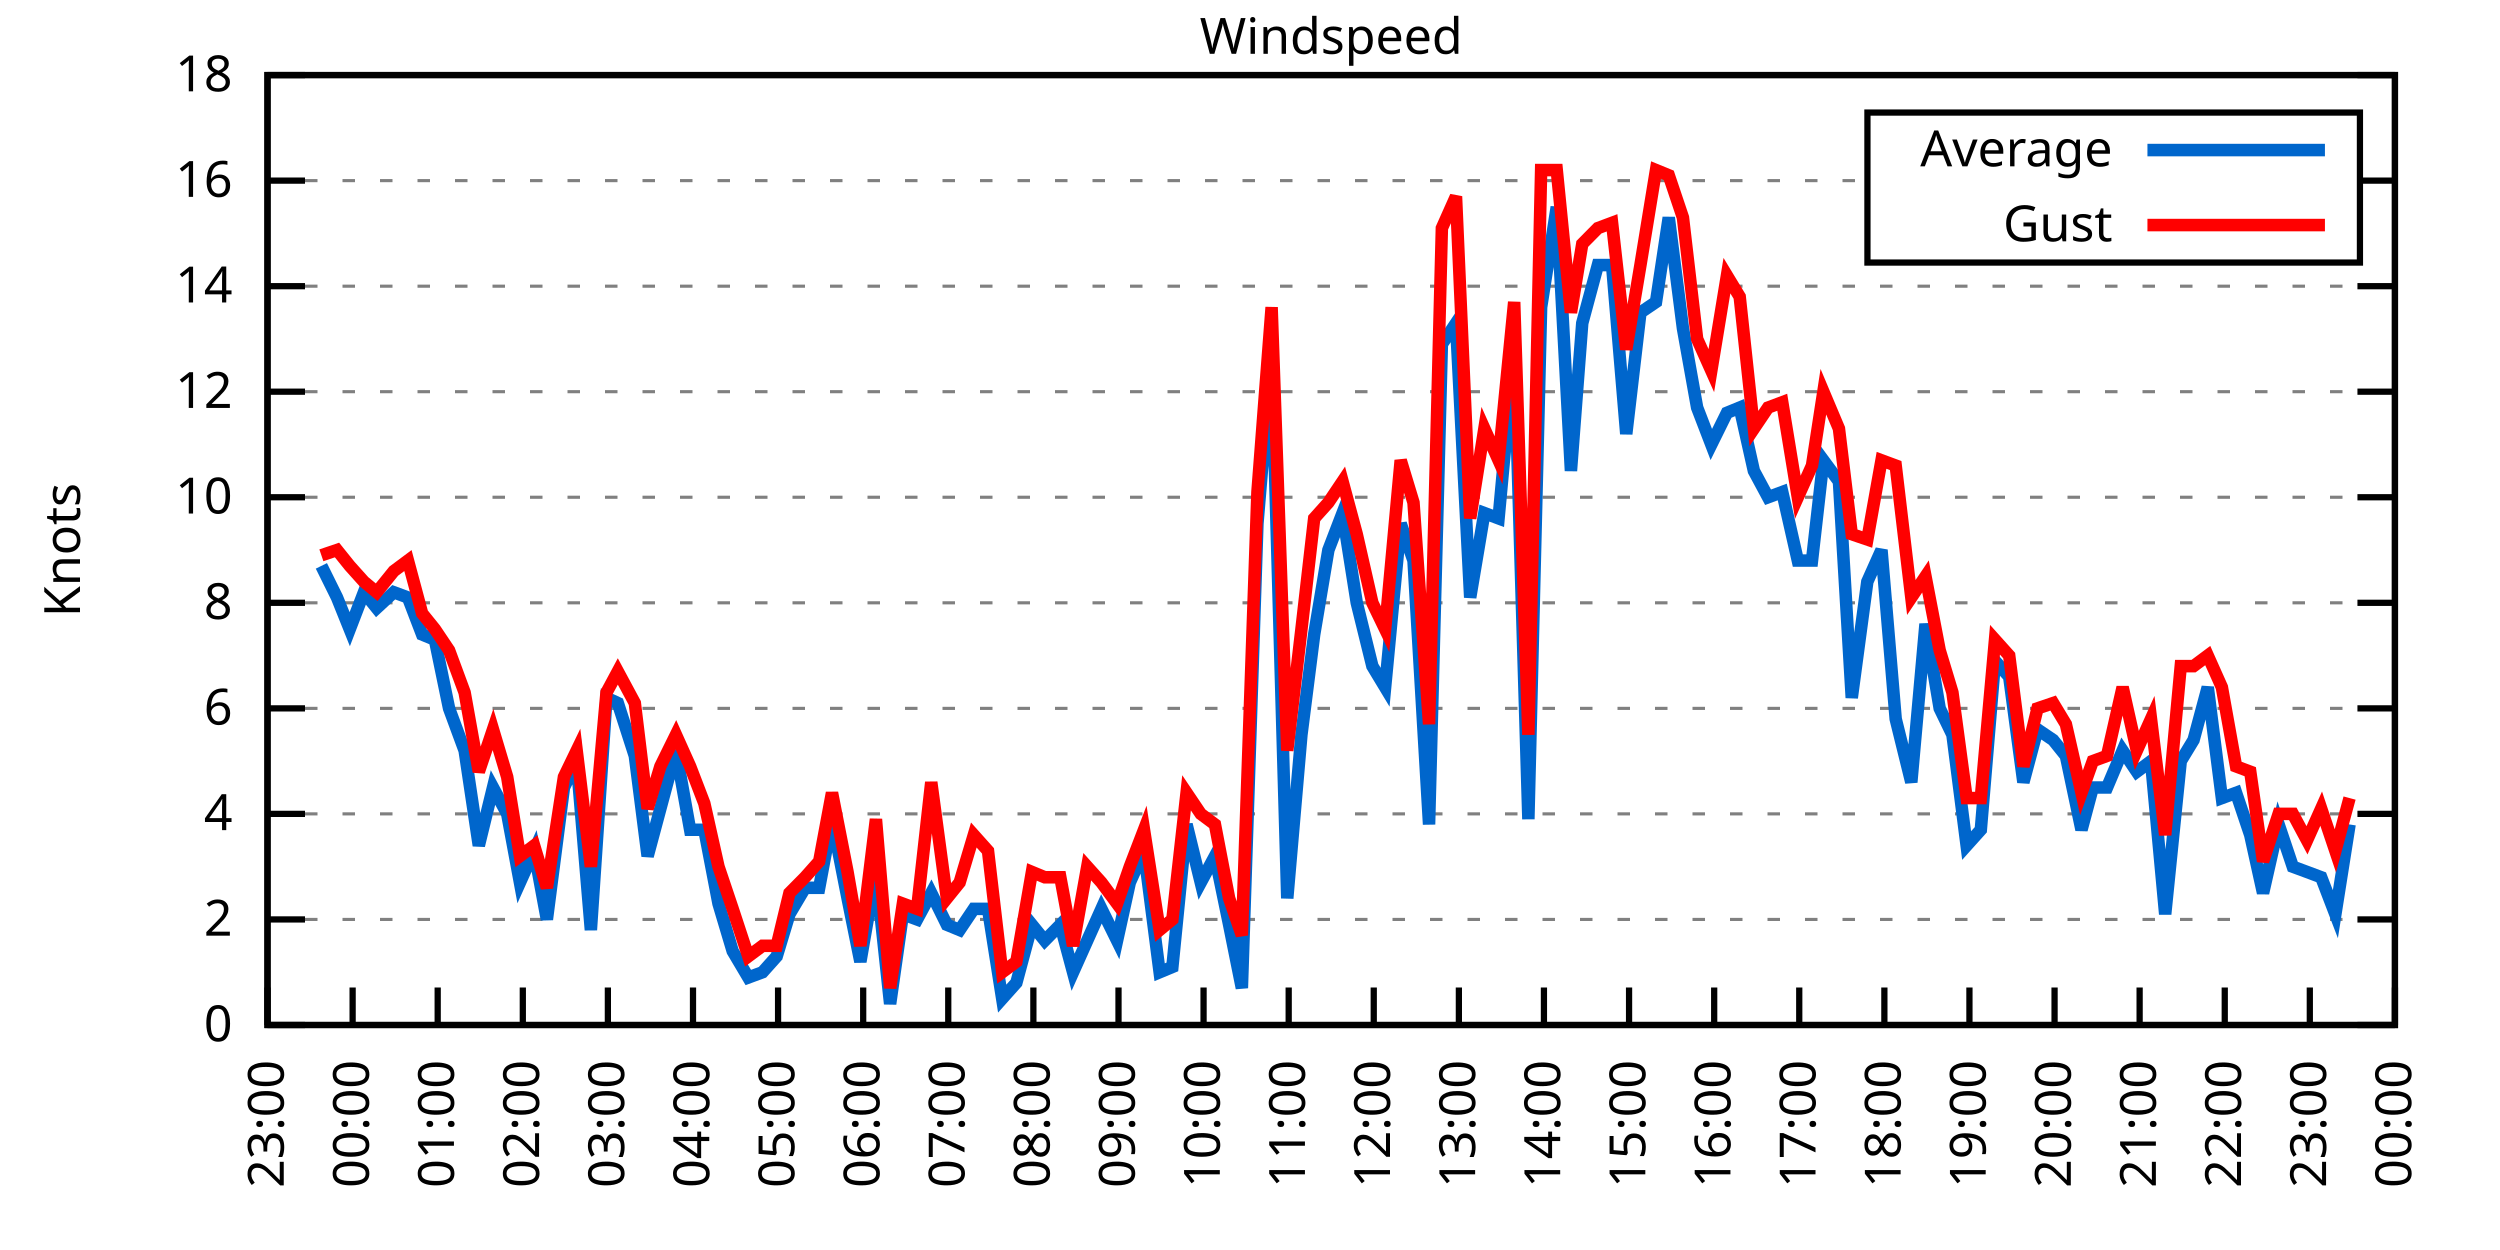
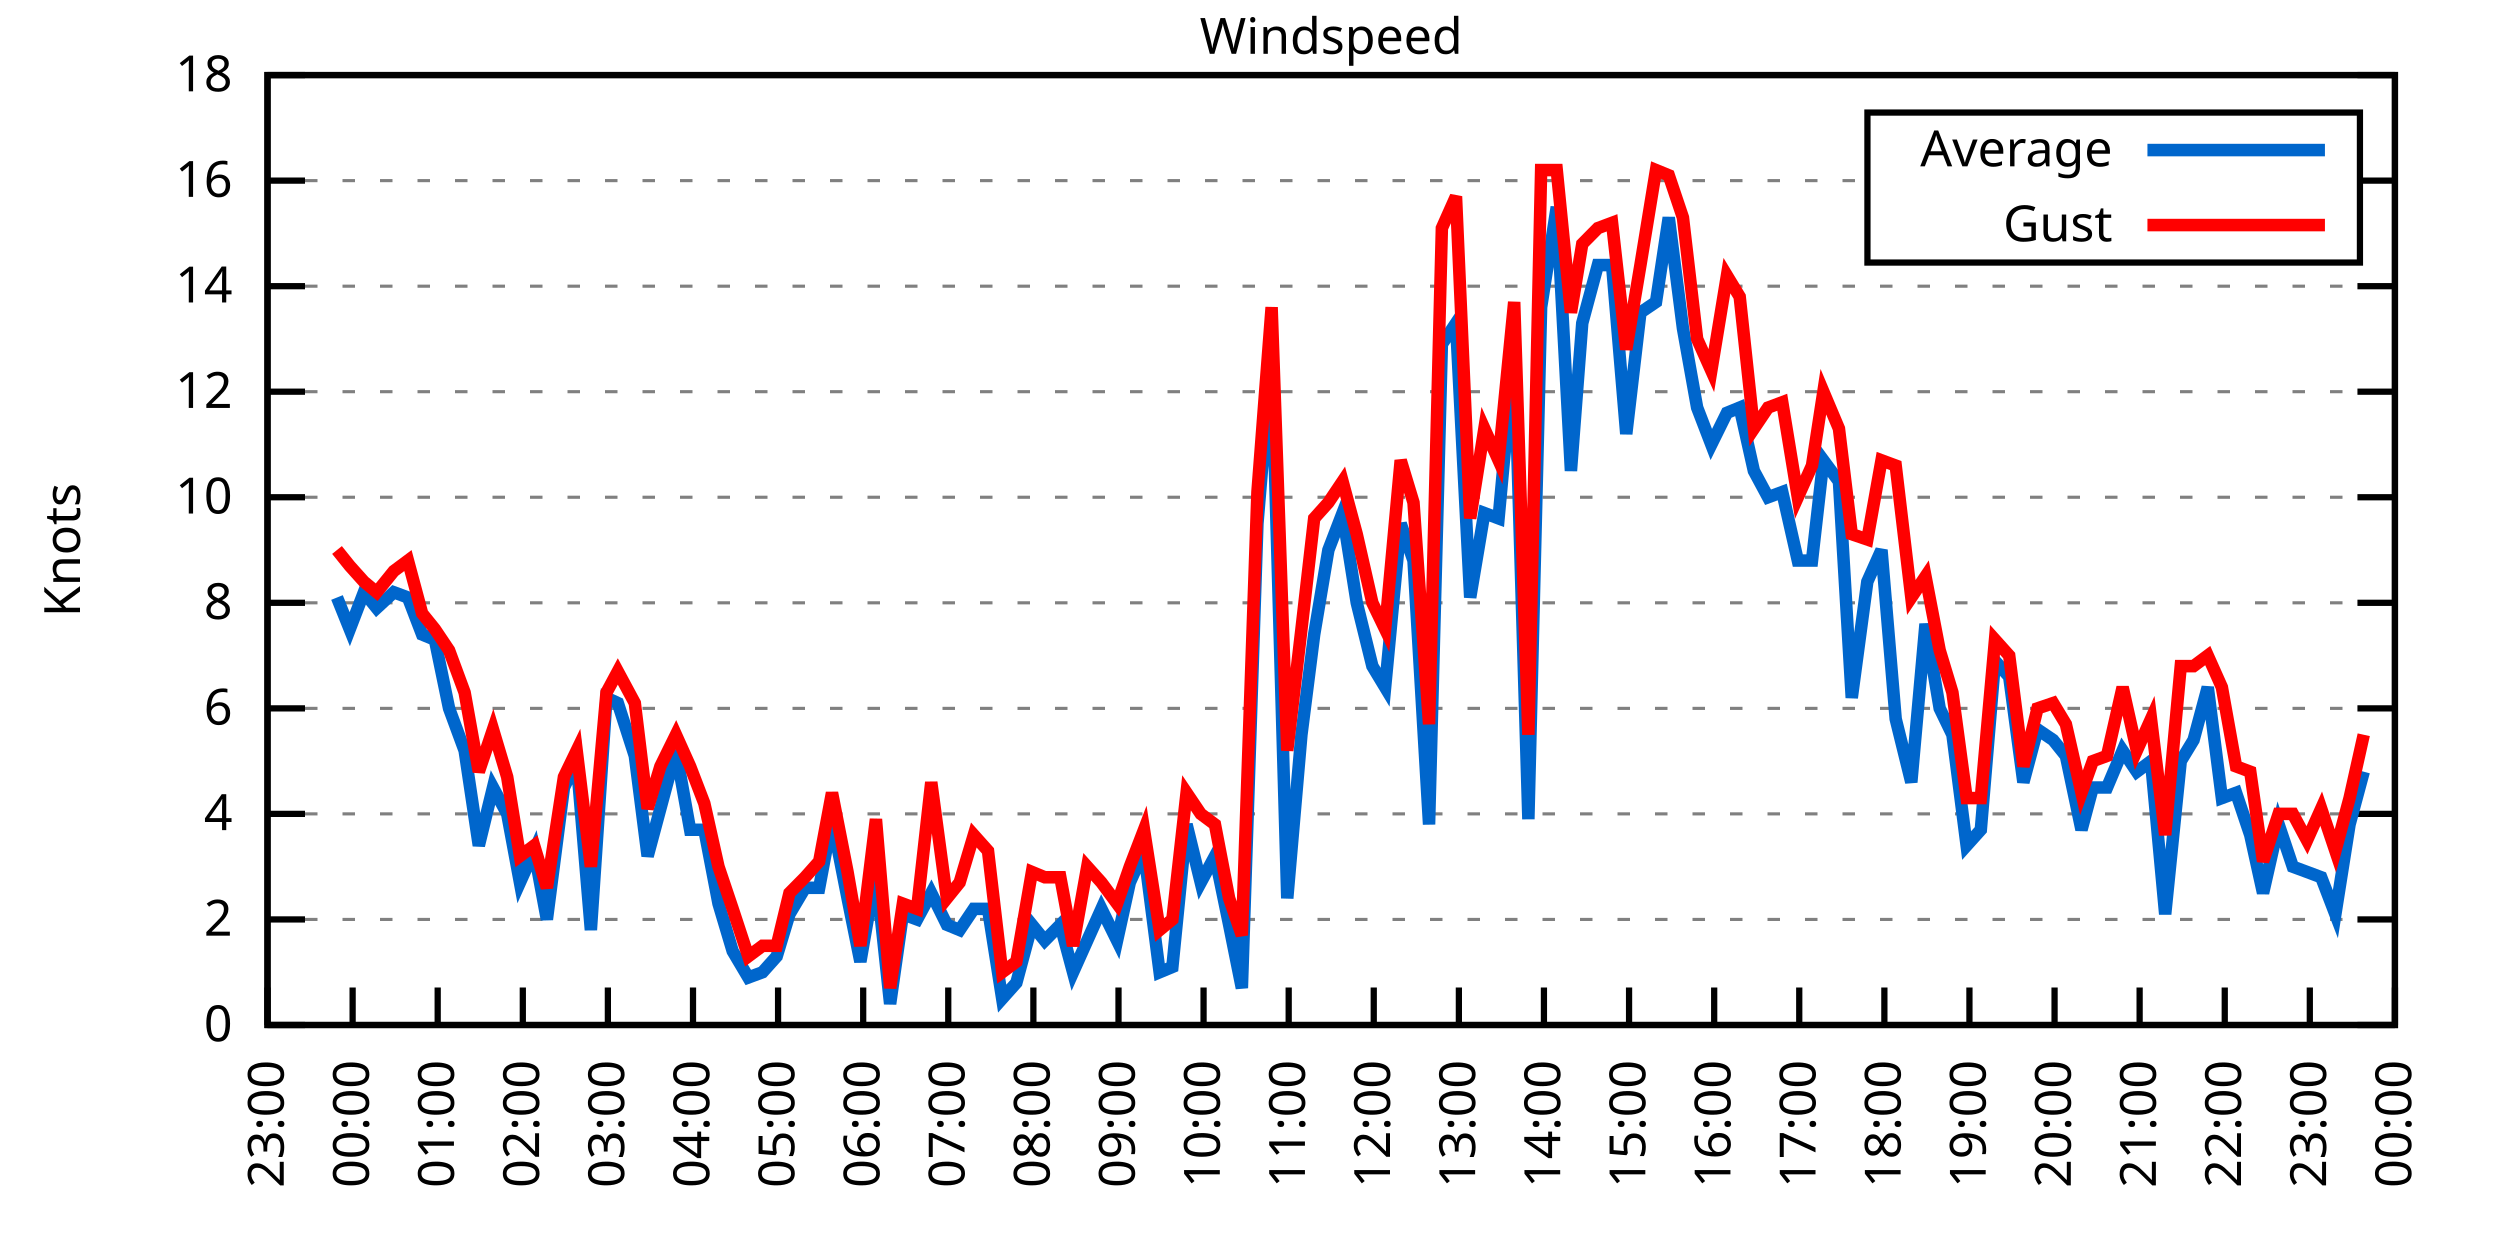
<svg xmlns="http://www.w3.org/2000/svg" xmlns:xlink="http://www.w3.org/1999/xlink" width="400" height="200" viewBox="0 0 400 200">
  <g id="gnuplot_canvas">
    <rect x="0" y="0" width="400" height="200" fill="none" />
    <defs>
      <circle id="gpDot" r="0.5" stroke-width="0.5" stroke="currentColor" />
      <path id="gpPt0" stroke-width="0.333" stroke="currentColor" d="M-1,0 h2 M0,-1 v2" />
      <path id="gpPt1" stroke-width="0.333" stroke="currentColor" d="M-1,-1 L1,1 M1,-1 L-1,1" />
      <path id="gpPt2" stroke-width="0.333" stroke="currentColor" d="M-1,0 L1,0 M0,-1 L0,1 M-1,-1 L1,1 M-1,1 L1,-1" />
      <rect id="gpPt3" stroke-width="0.333" stroke="currentColor" x="-1" y="-1" width="2" height="2" />
      <rect id="gpPt4" stroke-width="0.333" stroke="currentColor" fill="currentColor" x="-1" y="-1" width="2" height="2" />
      <circle id="gpPt5" stroke-width="0.333" stroke="currentColor" cx="0" cy="0" r="1" />
      <use xlink:href="#gpPt5" id="gpPt6" fill="currentColor" stroke="none" />
      <path id="gpPt7" stroke-width="0.333" stroke="currentColor" d="M0,-1.33 L-1.33,0.67 L1.33,0.67 z" />
      <use xlink:href="#gpPt7" id="gpPt8" fill="currentColor" stroke="none" />
      <use xlink:href="#gpPt7" id="gpPt9" stroke="currentColor" transform="rotate(180)" />
      <use xlink:href="#gpPt9" id="gpPt10" fill="currentColor" stroke="none" />
      <use xlink:href="#gpPt3" id="gpPt11" stroke="currentColor" transform="rotate(45)" />
      <use xlink:href="#gpPt11" id="gpPt12" fill="currentColor" stroke="none" />
      <path id="gpPt13" stroke-width="0.333" stroke="currentColor" d="M0,1.330 L1.265,0.411 L0.782,-1.067 L-0.782,-1.076 L-1.265,0.411 z" />
      <use xlink:href="#gpPt13" id="gpPt14" fill="currentColor" stroke="none" />
      <filter id="textbox" filterUnits="objectBoundingBox" x="0" y="0" height="1" width="1">
        <feFlood flood-color="white" flood-opacity="1" result="bgnd" />
        <feComposite in="SourceGraphic" in2="bgnd" operator="atop" />
      </filter>
      <filter id="greybox" filterUnits="objectBoundingBox" x="0" y="0" height="1" width="1">
        <feFlood flood-color="lightgrey" flood-opacity="1" result="grey" />
        <feComposite in="SourceGraphic" in2="grey" operator="atop" />
      </filter>
    </defs>
    <g fill="none" color="white" stroke="currentColor" stroke-width="1.00" stroke-linecap="butt" stroke-linejoin="miter">
</g>
    <g fill="none" color="black" stroke="currentColor" stroke-width="1.00" stroke-linecap="butt" stroke-linejoin="miter">
      <g stroke="none" shape-rendering="crispEdges">
        <polygon fill="rgb(255, 255, 255)" points="42.80,164.00 383.18,164.00 383.18,12.02 42.80,12.02 " />
      </g>
    </g>
    <g fill="none" color="black" stroke="currentColor" stroke-width="1.00" stroke-linecap="butt" stroke-linejoin="miter">
</g>
    <g fill="none" color="black" stroke="black" stroke-width="0.50" stroke-linecap="butt" stroke-linejoin="miter">
</g>
    <g fill="none" color="gray" stroke="currentColor" stroke-width="0.50" stroke-linecap="butt" stroke-linejoin="miter">
      <path stroke="gray" stroke-dasharray="2,4" class="gridline" d="M42.80,164.00 L383.19,164.00  " />
    </g>
    <g fill="none" color="gray" stroke="gray" stroke-width="1.00" stroke-linecap="butt" stroke-linejoin="miter">
</g>
    <g fill="none" color="black" stroke="currentColor" stroke-width="1.00" stroke-linecap="butt" stroke-linejoin="miter">
      <path stroke="black" d="M42.80,164.00 L48.80,164.00 M383.19,164.00 L377.19,164.00  " />
      <g transform="translate(37.20,166.60)" stroke="none" fill="black" font-family="Sans" font-size="8.00" text-anchor="end">
        <text>
          <tspan font-family="Sans"> 0</tspan>
        </text>
      </g>
    </g>
    <g fill="none" color="black" stroke="currentColor" stroke-width="1.00" stroke-linecap="butt" stroke-linejoin="miter">
</g>
    <g fill="none" color="black" stroke="black" stroke-width="0.50" stroke-linecap="butt" stroke-linejoin="miter">
</g>
    <g fill="none" color="gray" stroke="currentColor" stroke-width="0.50" stroke-linecap="butt" stroke-linejoin="miter">
      <path stroke="gray" stroke-dasharray="2,4" class="gridline" d="M42.80,147.11 L383.19,147.11  " />
    </g>
    <g fill="none" color="gray" stroke="gray" stroke-width="1.00" stroke-linecap="butt" stroke-linejoin="miter">
</g>
    <g fill="none" color="black" stroke="currentColor" stroke-width="1.00" stroke-linecap="butt" stroke-linejoin="miter">
      <path stroke="black" d="M42.80,147.11 L48.80,147.11 M383.19,147.11 L377.19,147.11  " />
      <g transform="translate(37.20,149.71)" stroke="none" fill="black" font-family="Sans" font-size="8.00" text-anchor="end">
        <text>
          <tspan font-family="Sans"> 2</tspan>
        </text>
      </g>
    </g>
    <g fill="none" color="black" stroke="currentColor" stroke-width="1.00" stroke-linecap="butt" stroke-linejoin="miter">
</g>
    <g fill="none" color="black" stroke="black" stroke-width="0.50" stroke-linecap="butt" stroke-linejoin="miter">
</g>
    <g fill="none" color="gray" stroke="currentColor" stroke-width="0.50" stroke-linecap="butt" stroke-linejoin="miter">
      <path stroke="gray" stroke-dasharray="2,4" class="gridline" d="M42.80,130.22 L383.19,130.22  " />
    </g>
    <g fill="none" color="gray" stroke="gray" stroke-width="1.00" stroke-linecap="butt" stroke-linejoin="miter">
</g>
    <g fill="none" color="black" stroke="currentColor" stroke-width="1.00" stroke-linecap="butt" stroke-linejoin="miter">
      <path stroke="black" d="M42.80,130.22 L48.80,130.22 M383.19,130.22 L377.19,130.22  " />
      <g transform="translate(37.20,132.82)" stroke="none" fill="black" font-family="Sans" font-size="8.00" text-anchor="end">
        <text>
          <tspan font-family="Sans"> 4</tspan>
        </text>
      </g>
    </g>
    <g fill="none" color="black" stroke="currentColor" stroke-width="1.00" stroke-linecap="butt" stroke-linejoin="miter">
</g>
    <g fill="none" color="black" stroke="black" stroke-width="0.50" stroke-linecap="butt" stroke-linejoin="miter">
</g>
    <g fill="none" color="gray" stroke="currentColor" stroke-width="0.50" stroke-linecap="butt" stroke-linejoin="miter">
      <path stroke="gray" stroke-dasharray="2,4" class="gridline" d="M42.80,113.34 L383.19,113.34  " />
    </g>
    <g fill="none" color="gray" stroke="gray" stroke-width="1.00" stroke-linecap="butt" stroke-linejoin="miter">
</g>
    <g fill="none" color="black" stroke="currentColor" stroke-width="1.00" stroke-linecap="butt" stroke-linejoin="miter">
      <path stroke="black" d="M42.80,113.34 L48.80,113.34 M383.19,113.34 L377.19,113.34  " />
      <g transform="translate(37.20,115.94)" stroke="none" fill="black" font-family="Sans" font-size="8.00" text-anchor="end">
        <text>
          <tspan font-family="Sans"> 6</tspan>
        </text>
      </g>
    </g>
    <g fill="none" color="black" stroke="currentColor" stroke-width="1.00" stroke-linecap="butt" stroke-linejoin="miter">
</g>
    <g fill="none" color="black" stroke="black" stroke-width="0.50" stroke-linecap="butt" stroke-linejoin="miter">
</g>
    <g fill="none" color="gray" stroke="currentColor" stroke-width="0.50" stroke-linecap="butt" stroke-linejoin="miter">
      <path stroke="gray" stroke-dasharray="2,4" class="gridline" d="M42.80,96.45 L383.19,96.45  " />
    </g>
    <g fill="none" color="gray" stroke="gray" stroke-width="1.00" stroke-linecap="butt" stroke-linejoin="miter">
</g>
    <g fill="none" color="black" stroke="currentColor" stroke-width="1.00" stroke-linecap="butt" stroke-linejoin="miter">
      <path stroke="black" d="M42.80,96.45 L48.80,96.45 M383.19,96.45 L377.19,96.45  " />
      <g transform="translate(37.20,99.05)" stroke="none" fill="black" font-family="Sans" font-size="8.00" text-anchor="end">
        <text>
          <tspan font-family="Sans"> 8</tspan>
        </text>
      </g>
    </g>
    <g fill="none" color="black" stroke="currentColor" stroke-width="1.00" stroke-linecap="butt" stroke-linejoin="miter">
</g>
    <g fill="none" color="black" stroke="black" stroke-width="0.50" stroke-linecap="butt" stroke-linejoin="miter">
</g>
    <g fill="none" color="gray" stroke="currentColor" stroke-width="0.50" stroke-linecap="butt" stroke-linejoin="miter">
      <path stroke="gray" stroke-dasharray="2,4" class="gridline" d="M42.80,79.56 L383.19,79.56  " />
    </g>
    <g fill="none" color="gray" stroke="gray" stroke-width="1.00" stroke-linecap="butt" stroke-linejoin="miter">
</g>
    <g fill="none" color="black" stroke="currentColor" stroke-width="1.00" stroke-linecap="butt" stroke-linejoin="miter">
      <path stroke="black" d="M42.80,79.56 L48.80,79.56 M383.19,79.56 L377.19,79.56  " />
      <g transform="translate(37.20,82.16)" stroke="none" fill="black" font-family="Sans" font-size="8.00" text-anchor="end">
        <text>
          <tspan font-family="Sans"> 10</tspan>
        </text>
      </g>
    </g>
    <g fill="none" color="black" stroke="currentColor" stroke-width="1.00" stroke-linecap="butt" stroke-linejoin="miter">
</g>
    <g fill="none" color="black" stroke="black" stroke-width="0.50" stroke-linecap="butt" stroke-linejoin="miter">
</g>
    <g fill="none" color="gray" stroke="currentColor" stroke-width="0.50" stroke-linecap="butt" stroke-linejoin="miter">
      <path stroke="gray" stroke-dasharray="2,4" class="gridline" d="M42.80,62.67 L383.19,62.67  " />
    </g>
    <g fill="none" color="gray" stroke="gray" stroke-width="1.00" stroke-linecap="butt" stroke-linejoin="miter">
</g>
    <g fill="none" color="black" stroke="currentColor" stroke-width="1.00" stroke-linecap="butt" stroke-linejoin="miter">
      <path stroke="black" d="M42.80,62.67 L48.80,62.67 M383.19,62.67 L377.19,62.67  " />
      <g transform="translate(37.20,65.27)" stroke="none" fill="black" font-family="Sans" font-size="8.00" text-anchor="end">
        <text>
          <tspan font-family="Sans"> 12</tspan>
        </text>
      </g>
    </g>
    <g fill="none" color="black" stroke="currentColor" stroke-width="1.00" stroke-linecap="butt" stroke-linejoin="miter">
</g>
    <g fill="none" color="black" stroke="black" stroke-width="0.50" stroke-linecap="butt" stroke-linejoin="miter">
</g>
    <g fill="none" color="gray" stroke="currentColor" stroke-width="0.50" stroke-linecap="butt" stroke-linejoin="miter">
      <path stroke="gray" stroke-dasharray="2,4" class="gridline" d="M42.80,45.79 L383.19,45.79  " />
    </g>
    <g fill="none" color="gray" stroke="gray" stroke-width="1.00" stroke-linecap="butt" stroke-linejoin="miter">
</g>
    <g fill="none" color="black" stroke="currentColor" stroke-width="1.00" stroke-linecap="butt" stroke-linejoin="miter">
      <path stroke="black" d="M42.80,45.79 L48.80,45.79 M383.19,45.79 L377.19,45.79  " />
      <g transform="translate(37.20,48.39)" stroke="none" fill="black" font-family="Sans" font-size="8.00" text-anchor="end">
        <text>
          <tspan font-family="Sans"> 14</tspan>
        </text>
      </g>
    </g>
    <g fill="none" color="black" stroke="currentColor" stroke-width="1.00" stroke-linecap="butt" stroke-linejoin="miter">
</g>
    <g fill="none" color="black" stroke="black" stroke-width="0.50" stroke-linecap="butt" stroke-linejoin="miter">
</g>
    <g fill="none" color="gray" stroke="currentColor" stroke-width="0.50" stroke-linecap="butt" stroke-linejoin="miter">
      <path stroke="gray" stroke-dasharray="2,4" class="gridline" d="M42.80,28.90 L298.79,28.90 M377.59,28.90 L383.19,28.90  " />
    </g>
    <g fill="none" color="gray" stroke="gray" stroke-width="1.00" stroke-linecap="butt" stroke-linejoin="miter">
</g>
    <g fill="none" color="black" stroke="currentColor" stroke-width="1.00" stroke-linecap="butt" stroke-linejoin="miter">
      <path stroke="black" d="M42.80,28.90 L48.80,28.90 M383.19,28.90 L377.19,28.90  " />
      <g transform="translate(37.20,31.50)" stroke="none" fill="black" font-family="Sans" font-size="8.00" text-anchor="end">
        <text>
          <tspan font-family="Sans"> 16</tspan>
        </text>
      </g>
    </g>
    <g fill="none" color="black" stroke="currentColor" stroke-width="1.00" stroke-linecap="butt" stroke-linejoin="miter">
</g>
    <g fill="none" color="black" stroke="black" stroke-width="0.50" stroke-linecap="butt" stroke-linejoin="miter">
</g>
    <g fill="none" color="gray" stroke="currentColor" stroke-width="0.50" stroke-linecap="butt" stroke-linejoin="miter">
      <path stroke="gray" stroke-dasharray="2,4" class="gridline" d="M42.80,12.01 L383.19,12.01  " />
    </g>
    <g fill="none" color="gray" stroke="gray" stroke-width="1.00" stroke-linecap="butt" stroke-linejoin="miter">
</g>
    <g fill="none" color="black" stroke="currentColor" stroke-width="1.00" stroke-linecap="butt" stroke-linejoin="miter">
      <path stroke="black" d="M42.80,12.01 L48.80,12.01 M383.19,12.01 L377.19,12.01  " />
      <g transform="translate(37.20,14.61)" stroke="none" fill="black" font-family="Sans" font-size="8.00" text-anchor="end">
        <text>
          <tspan font-family="Sans"> 18</tspan>
        </text>
      </g>
    </g>
    <g fill="none" color="black" stroke="currentColor" stroke-width="1.00" stroke-linecap="butt" stroke-linejoin="miter">
      <path stroke="black" d="M42.80,164.00 L42.80,158.00  " />
      <g transform="translate(45.40,169.60) rotate(270.00)" stroke="none" fill="black" font-family="Sans" font-size="8.00" text-anchor="end">
        <text>
          <tspan font-family="Sans">23:00</tspan>
        </text>
      </g>
    </g>
    <g fill="none" color="black" stroke="currentColor" stroke-width="1.00" stroke-linecap="butt" stroke-linejoin="miter">
      <path stroke="black" d="M56.42,164.00 L56.42,158.00  " />
      <g transform="translate(59.02,169.60) rotate(270.00)" stroke="none" fill="black" font-family="Sans" font-size="8.00" text-anchor="end">
        <text>
          <tspan font-family="Sans">00:00</tspan>
        </text>
      </g>
    </g>
    <g fill="none" color="black" stroke="currentColor" stroke-width="1.00" stroke-linecap="butt" stroke-linejoin="miter">
      <path stroke="black" d="M70.03,164.00 L70.03,158.00  " />
      <g transform="translate(72.63,169.60) rotate(270.00)" stroke="none" fill="black" font-family="Sans" font-size="8.00" text-anchor="end">
        <text>
          <tspan font-family="Sans">01:00</tspan>
        </text>
      </g>
    </g>
    <g fill="none" color="black" stroke="currentColor" stroke-width="1.00" stroke-linecap="butt" stroke-linejoin="miter">
      <path stroke="black" d="M83.65,164.00 L83.65,158.00  " />
      <g transform="translate(86.25,169.60) rotate(270.00)" stroke="none" fill="black" font-family="Sans" font-size="8.00" text-anchor="end">
        <text>
          <tspan font-family="Sans">02:00</tspan>
        </text>
      </g>
    </g>
    <g fill="none" color="black" stroke="currentColor" stroke-width="1.00" stroke-linecap="butt" stroke-linejoin="miter">
      <path stroke="black" d="M97.26,164.00 L97.26,158.00  " />
      <g transform="translate(99.86,169.60) rotate(270.00)" stroke="none" fill="black" font-family="Sans" font-size="8.00" text-anchor="end">
        <text>
          <tspan font-family="Sans">03:00</tspan>
        </text>
      </g>
    </g>
    <g fill="none" color="black" stroke="currentColor" stroke-width="1.00" stroke-linecap="butt" stroke-linejoin="miter">
      <path stroke="black" d="M110.88,164.00 L110.88,158.00  " />
      <g transform="translate(113.48,169.60) rotate(270.00)" stroke="none" fill="black" font-family="Sans" font-size="8.00" text-anchor="end">
        <text>
          <tspan font-family="Sans">04:00</tspan>
        </text>
      </g>
    </g>
    <g fill="none" color="black" stroke="currentColor" stroke-width="1.00" stroke-linecap="butt" stroke-linejoin="miter">
      <path stroke="black" d="M124.49,164.00 L124.49,158.00  " />
      <g transform="translate(127.09,169.60) rotate(270.00)" stroke="none" fill="black" font-family="Sans" font-size="8.00" text-anchor="end">
        <text>
          <tspan font-family="Sans">05:00</tspan>
        </text>
      </g>
    </g>
    <g fill="none" color="black" stroke="currentColor" stroke-width="1.00" stroke-linecap="butt" stroke-linejoin="miter">
      <path stroke="black" d="M138.11,164.00 L138.11,158.00  " />
      <g transform="translate(140.71,169.60) rotate(270.00)" stroke="none" fill="black" font-family="Sans" font-size="8.00" text-anchor="end">
        <text>
          <tspan font-family="Sans">06:00</tspan>
        </text>
      </g>
    </g>
    <g fill="none" color="black" stroke="currentColor" stroke-width="1.00" stroke-linecap="butt" stroke-linejoin="miter">
      <path stroke="black" d="M151.72,164.00 L151.72,158.00  " />
      <g transform="translate(154.32,169.60) rotate(270.00)" stroke="none" fill="black" font-family="Sans" font-size="8.00" text-anchor="end">
        <text>
          <tspan font-family="Sans">07:00</tspan>
        </text>
      </g>
    </g>
    <g fill="none" color="black" stroke="currentColor" stroke-width="1.00" stroke-linecap="butt" stroke-linejoin="miter">
      <path stroke="black" d="M165.34,164.00 L165.34,158.00  " />
      <g transform="translate(167.94,169.60) rotate(270.00)" stroke="none" fill="black" font-family="Sans" font-size="8.00" text-anchor="end">
        <text>
          <tspan font-family="Sans">08:00</tspan>
        </text>
      </g>
    </g>
    <g fill="none" color="black" stroke="currentColor" stroke-width="1.00" stroke-linecap="butt" stroke-linejoin="miter">
      <path stroke="black" d="M178.96,164.00 L178.96,158.00  " />
      <g transform="translate(181.56,169.60) rotate(270.00)" stroke="none" fill="black" font-family="Sans" font-size="8.00" text-anchor="end">
        <text>
          <tspan font-family="Sans">09:00</tspan>
        </text>
      </g>
    </g>
    <g fill="none" color="black" stroke="currentColor" stroke-width="1.00" stroke-linecap="butt" stroke-linejoin="miter">
      <path stroke="black" d="M192.57,164.00 L192.57,158.00  " />
      <g transform="translate(195.17,169.60) rotate(270.00)" stroke="none" fill="black" font-family="Sans" font-size="8.00" text-anchor="end">
        <text>
          <tspan font-family="Sans">10:00</tspan>
        </text>
      </g>
    </g>
    <g fill="none" color="black" stroke="currentColor" stroke-width="1.00" stroke-linecap="butt" stroke-linejoin="miter">
      <path stroke="black" d="M206.19,164.00 L206.19,158.00  " />
      <g transform="translate(208.79,169.60) rotate(270.00)" stroke="none" fill="black" font-family="Sans" font-size="8.00" text-anchor="end">
        <text>
          <tspan font-family="Sans">11:00</tspan>
        </text>
      </g>
    </g>
    <g fill="none" color="black" stroke="currentColor" stroke-width="1.00" stroke-linecap="butt" stroke-linejoin="miter">
      <path stroke="black" d="M219.80,164.00 L219.80,158.00  " />
      <g transform="translate(222.40,169.60) rotate(270.00)" stroke="none" fill="black" font-family="Sans" font-size="8.00" text-anchor="end">
        <text>
          <tspan font-family="Sans">12:00</tspan>
        </text>
      </g>
    </g>
    <g fill="none" color="black" stroke="currentColor" stroke-width="1.00" stroke-linecap="butt" stroke-linejoin="miter">
      <path stroke="black" d="M233.42,164.00 L233.42,158.00  " />
      <g transform="translate(236.02,169.60) rotate(270.00)" stroke="none" fill="black" font-family="Sans" font-size="8.00" text-anchor="end">
        <text>
          <tspan font-family="Sans">13:00</tspan>
        </text>
      </g>
    </g>
    <g fill="none" color="black" stroke="currentColor" stroke-width="1.00" stroke-linecap="butt" stroke-linejoin="miter">
      <path stroke="black" d="M247.03,164.00 L247.03,158.00  " />
      <g transform="translate(249.63,169.60) rotate(270.00)" stroke="none" fill="black" font-family="Sans" font-size="8.00" text-anchor="end">
        <text>
          <tspan font-family="Sans">14:00</tspan>
        </text>
      </g>
    </g>
    <g fill="none" color="black" stroke="currentColor" stroke-width="1.00" stroke-linecap="butt" stroke-linejoin="miter">
      <path stroke="black" d="M260.65,164.00 L260.65,158.00  " />
      <g transform="translate(263.25,169.60) rotate(270.00)" stroke="none" fill="black" font-family="Sans" font-size="8.00" text-anchor="end">
        <text>
          <tspan font-family="Sans">15:00</tspan>
        </text>
      </g>
    </g>
    <g fill="none" color="black" stroke="currentColor" stroke-width="1.00" stroke-linecap="butt" stroke-linejoin="miter">
      <path stroke="black" d="M274.27,164.00 L274.27,158.00  " />
      <g transform="translate(276.87,169.60) rotate(270.00)" stroke="none" fill="black" font-family="Sans" font-size="8.00" text-anchor="end">
        <text>
          <tspan font-family="Sans">16:00</tspan>
        </text>
      </g>
    </g>
    <g fill="none" color="black" stroke="currentColor" stroke-width="1.00" stroke-linecap="butt" stroke-linejoin="miter">
      <path stroke="black" d="M287.88,164.00 L287.88,158.00  " />
      <g transform="translate(290.48,169.60) rotate(270.00)" stroke="none" fill="black" font-family="Sans" font-size="8.00" text-anchor="end">
        <text>
          <tspan font-family="Sans">17:00</tspan>
        </text>
      </g>
    </g>
    <g fill="none" color="black" stroke="currentColor" stroke-width="1.00" stroke-linecap="butt" stroke-linejoin="miter">
      <path stroke="black" d="M301.50,164.00 L301.50,158.00  " />
      <g transform="translate(304.10,169.60) rotate(270.00)" stroke="none" fill="black" font-family="Sans" font-size="8.00" text-anchor="end">
        <text>
          <tspan font-family="Sans">18:00</tspan>
        </text>
      </g>
    </g>
    <g fill="none" color="black" stroke="currentColor" stroke-width="1.00" stroke-linecap="butt" stroke-linejoin="miter">
      <path stroke="black" d="M315.11,164.00 L315.11,158.00  " />
      <g transform="translate(317.71,169.60) rotate(270.00)" stroke="none" fill="black" font-family="Sans" font-size="8.00" text-anchor="end">
        <text>
          <tspan font-family="Sans">19:00</tspan>
        </text>
      </g>
    </g>
    <g fill="none" color="black" stroke="currentColor" stroke-width="1.00" stroke-linecap="butt" stroke-linejoin="miter">
      <path stroke="black" d="M328.73,164.00 L328.73,158.00  " />
      <g transform="translate(331.33,169.60) rotate(270.00)" stroke="none" fill="black" font-family="Sans" font-size="8.00" text-anchor="end">
        <text>
          <tspan font-family="Sans">20:00</tspan>
        </text>
      </g>
    </g>
    <g fill="none" color="black" stroke="currentColor" stroke-width="1.00" stroke-linecap="butt" stroke-linejoin="miter">
      <path stroke="black" d="M342.34,164.00 L342.34,158.00  " />
      <g transform="translate(344.94,169.60) rotate(270.00)" stroke="none" fill="black" font-family="Sans" font-size="8.00" text-anchor="end">
        <text>
          <tspan font-family="Sans">21:00</tspan>
        </text>
      </g>
    </g>
    <g fill="none" color="black" stroke="currentColor" stroke-width="1.00" stroke-linecap="butt" stroke-linejoin="miter">
      <path stroke="black" d="M355.96,164.00 L355.96,158.00  " />
      <g transform="translate(358.56,169.60) rotate(270.00)" stroke="none" fill="black" font-family="Sans" font-size="8.00" text-anchor="end">
        <text>
          <tspan font-family="Sans">22:00</tspan>
        </text>
      </g>
    </g>
    <g fill="none" color="black" stroke="currentColor" stroke-width="1.00" stroke-linecap="butt" stroke-linejoin="miter">
      <path stroke="black" d="M369.57,164.00 L369.57,158.00  " />
      <g transform="translate(372.17,169.60) rotate(270.00)" stroke="none" fill="black" font-family="Sans" font-size="8.00" text-anchor="end">
        <text>
          <tspan font-family="Sans">23:00</tspan>
        </text>
      </g>
    </g>
    <g fill="none" color="black" stroke="currentColor" stroke-width="1.00" stroke-linecap="butt" stroke-linejoin="miter">
      <path stroke="black" d="M383.19,164.00 L383.19,158.00  " />
      <g transform="translate(385.79,169.60) rotate(270.00)" stroke="none" fill="black" font-family="Sans" font-size="8.00" text-anchor="end">
        <text>
          <tspan font-family="Sans">00:00</tspan>
        </text>
      </g>
    </g>
    <g fill="none" color="black" stroke="currentColor" stroke-width="1.00" stroke-linecap="butt" stroke-linejoin="miter">
</g>
    <g fill="none" color="black" stroke="currentColor" stroke-width="1.00" stroke-linecap="butt" stroke-linejoin="miter">
      <path stroke="black" d="M42.80,12.01 L42.80,164.00 L383.19,164.00 L383.19,12.01 L42.80,12.01 Z  " />
    </g>
    <g fill="none" color="black" stroke="currentColor" stroke-width="1.00" stroke-linecap="butt" stroke-linejoin="miter">
</g>
    <g fill="none" color="black" stroke="currentColor" stroke-width="1.00" stroke-linecap="butt" stroke-linejoin="miter">
      <path stroke="black" d="M298.79,42.01 L298.79,18.01 L377.59,18.01 L377.59,42.01 L298.79,42.01 Z  " />
    </g>
    <g id="Windspeed_plot_1">
      <g fill="none" color="white" stroke="black" stroke-width="2.00" stroke-linecap="butt" stroke-linejoin="miter">
</g>
      <g fill="none" color="black" stroke="currentColor" stroke-width="2.00" stroke-linecap="butt" stroke-linejoin="miter">
        <g transform="translate(337.99,26.61)" stroke="none" fill="black" font-family="Sans" font-size="8.00" text-anchor="end">
          <text>
            <tspan font-family="Sans">Average</tspan>
          </text>
        </g>
      </g>
      <g fill="none" color="black" stroke="currentColor" stroke-width="2.00" stroke-linecap="butt" stroke-linejoin="miter">
-         <path stroke="rgb(  0, 102, 204)" d="M343.59,24.01 L371.99,24.01 M51.42,90.54 L53.92,95.60 L55.96,100.67 L58.23,94.76 L60.27,97.29 L63.00,94.76   L65.27,95.60 L67.54,101.52 L69.58,102.36 L71.85,113.34 L74.34,120.09 L76.61,135.29 L78.88,126.00 L81.15,130.22   L83.19,141.20 L85.46,136.14 L87.50,147.11 L90.23,126.00 L92.27,121.78 L94.54,148.80 L97.04,111.65 L98.85,112.49   L101.57,120.94 L103.62,136.98 L105.66,129.38 L108.15,120.09 L110.42,132.76 L112.69,132.76 L114.96,144.58 L117.23,152.18   L119.73,156.40 L122.00,155.56 L124.27,153.02 L126.31,146.27 L128.81,142.05 L131.07,142.05 L133.12,131.07 L135.61,143.73   L137.66,153.87 L140.15,139.51 L142.42,160.62 L144.46,146.27 L146.73,147.11 L149.00,142.89 L151.50,147.96 L153.54,148.80   L155.81,145.42 L158.08,145.42 L160.35,159.78 L162.62,157.24 L165.11,147.96 L167.16,150.49 L169.65,147.96 L171.69,155.56   L173.96,150.49 L176.23,145.42 L178.73,150.49 L180.77,141.20 L183.04,136.14 L185.54,155.56 L187.58,154.71 L189.85,131.91   L192.12,141.20 L194.39,136.98 L196.66,147.96 L198.70,158.09 L201.19,83.78 L203.46,56.76 L205.96,143.73 L208.23,117.56   L210.27,101.52 L212.54,88.00 L214.81,82.09 L217.08,96.45 L219.58,106.58 L221.62,109.96 L224.11,83.78 L226.16,89.69   L228.65,131.91 L230.70,55.07 L232.96,51.70 L235.23,95.60 L237.50,82.09 L239.77,82.94 L242.27,55.92 L244.54,131.07   L246.58,49.16 L249.08,33.12 L251.35,75.34 L253.16,51.70 L255.66,42.41 L257.93,42.41 L260.20,69.43 L262.47,50.01   L264.96,48.32 L267.00,34.81 L269.27,52.54 L271.54,65.21 L273.81,71.12 L276.31,66.05 L278.35,65.21 L280.62,75.34   L282.89,79.56 L285.16,78.72 L287.65,89.69 L289.92,89.69 L291.74,73.65 L294.23,77.03 L296.28,111.65 L298.77,93.07   L301.04,88.00 L303.31,115.03 L305.81,125.16 L308.08,99.83 L310.35,113.34 L312.39,117.56 L314.66,135.29 L316.93,132.76   L319.20,105.74 L321.47,108.27 L323.74,125.16 L326.00,116.71 L328.50,118.40 L330.54,120.94 L333.04,132.76 L334.85,126.00   L337.12,126.00 L339.62,120.09 L341.89,123.47 L344.16,121.78 L346.43,146.27 L348.92,121.78 L350.97,118.40 L353.24,109.96   L355.50,127.69 L357.77,126.85 L360.04,133.60 L362.09,142.89 L364.58,131.91 L366.85,138.67 L369.12,139.51 L371.39,140.36   L373.66,146.27 L375.93,131.91  " />
+         <path stroke="rgb(  0, 102, 204)" d="M343.59,24.01 L371.99,24.01 M53.92,95.60 L55.96,100.67 L58.23,94.76 L60.27,97.29 L63.00,94.76 L65.27,95.60   L67.54,101.52 L69.58,102.36 L71.85,113.34 L74.34,120.09 L76.61,135.29 L78.88,126.00 L81.15,130.22 L83.19,141.20   L85.46,136.14 L87.50,147.11 L90.23,126.00 L92.27,121.78 L94.54,148.80 L97.04,111.65 L98.85,112.49 L101.57,120.94   L103.62,136.98 L105.66,129.38 L108.15,120.09 L110.42,132.76 L112.69,132.76 L114.96,144.58 L117.23,152.18 L119.73,156.40   L122.00,155.56 L124.27,153.02 L126.31,146.27 L128.81,142.05 L131.07,142.05 L133.12,131.07 L135.61,143.73 L137.66,153.87   L140.15,139.51 L142.42,160.62 L144.46,146.27 L146.73,147.11 L149.00,142.89 L151.50,147.96 L153.54,148.80 L155.81,145.42   L158.08,145.42 L160.35,159.78 L162.62,157.24 L165.11,147.96 L167.16,150.49 L169.65,147.96 L171.69,155.56 L173.96,150.49   L176.23,145.42 L178.73,150.49 L180.77,141.20 L183.04,136.14 L185.54,155.56 L187.58,154.71 L189.85,131.91 L192.12,141.20   L194.39,136.98 L196.66,147.96 L198.70,158.09 L201.19,83.78 L203.46,56.76 L205.96,143.73 L208.23,117.56 L210.27,101.52   L212.54,88.00 L214.81,82.09 L217.08,96.45 L219.58,106.58 L221.62,109.96 L224.11,83.78 L226.16,89.69 L228.65,131.91   L230.70,55.07 L232.96,51.70 L235.23,95.60 L237.50,82.09 L239.77,82.94 L242.27,55.92 L244.54,131.07 L246.58,49.16   L249.08,33.12 L251.35,75.34 L253.16,51.70 L255.66,42.41 L257.93,42.41 L260.20,69.43 L262.47,50.01 L264.96,48.32   L267.00,34.81 L269.27,52.54 L271.54,65.21 L273.81,71.12 L276.31,66.05 L278.35,65.21 L280.62,75.34 L282.89,79.56   L285.16,78.72 L287.65,89.69 L289.92,89.69 L291.74,73.65 L294.23,77.03 L296.28,111.65 L298.77,93.07 L301.04,88.00   L303.31,115.03 L305.81,125.16 L308.08,99.83 L310.35,113.34 L312.39,117.56 L314.66,135.29 L316.93,132.76 L319.20,105.74   L321.47,108.27 L323.74,125.16 L326.00,116.71 L328.50,118.40 L330.54,120.94 L333.04,132.76 L334.85,126.00 L337.12,126.00   L339.62,120.09 L341.89,123.47 L344.16,121.78 L346.43,146.27 L348.92,121.78 L350.97,118.40 L353.24,109.96 L355.50,127.69   L357.77,126.85 L360.04,133.60 L362.09,142.89 L364.58,131.91 L366.85,138.67 L369.12,139.51 L371.39,140.36 L373.66,146.27   L375.93,131.91 L378.20,123.47  " />
      </g>
    </g>
    <g id="Windspeed_plot_2">
      <g fill="none" color="black" stroke="currentColor" stroke-width="2.00" stroke-linecap="butt" stroke-linejoin="miter">
        <g transform="translate(337.99,38.61)" stroke="none" fill="black" font-family="Sans" font-size="8.00" text-anchor="end">
          <text>
            <tspan font-family="Sans">Gust</tspan>
          </text>
        </g>
      </g>
      <g fill="none" color="black" stroke="currentColor" stroke-width="2.00" stroke-linecap="butt" stroke-linejoin="miter">
-         <path stroke="rgb(255,   0,   0)" d="M343.59,36.01 L371.99,36.01 M51.42,88.85 L53.92,88.00 L55.96,90.54 L58.23,93.07 L60.27,94.76 L63.00,91.38   L65.27,89.69 L67.54,98.14 L69.58,100.67 L71.85,104.05 L74.34,110.80 L76.61,123.47 L78.88,116.71 L81.15,124.31   L83.19,136.98 L85.46,135.29 L87.50,142.05 L90.23,124.31 L92.27,120.09 L94.54,138.67 L97.04,110.80 L98.85,107.43   L101.57,112.49 L103.62,129.38 L105.66,122.62 L108.15,117.56 L110.42,122.62 L112.69,128.54 L114.96,138.67 L117.23,145.42   L119.73,153.02 L122.00,151.33 L124.27,151.33 L126.31,142.89 L128.81,140.36 L131.07,137.82 L133.12,126.85 L135.61,139.51   L137.66,151.33 L140.15,131.07 L142.42,158.09 L144.46,144.58 L146.73,145.42 L149.00,125.16 L151.50,143.73 L153.54,141.20   L155.81,133.60 L158.08,136.14 L160.35,155.56 L162.62,153.87 L165.11,139.51 L167.16,140.36 L169.65,140.36 L171.69,151.33   L173.96,138.67 L176.23,141.20 L178.73,144.58 L180.77,138.67 L183.04,132.76 L185.54,148.80 L187.58,147.11 L189.85,126.85   L192.12,130.22 L194.39,131.91 L196.66,143.73 L198.70,149.65 L201.19,78.72 L203.46,49.16 L205.96,120.09 L208.23,100.67   L210.27,82.94 L212.54,80.41 L214.81,77.03 L217.08,85.47 L219.58,96.45 L221.62,100.67 L224.11,73.65 L226.16,80.41   L228.65,115.87 L230.70,36.50 L232.96,31.43 L235.23,82.94 L237.50,68.58 L239.77,73.65 L242.27,48.32 L244.54,117.56   L246.58,27.21 L249.08,27.21 L251.35,50.01 L253.16,39.03 L255.66,36.50 L257.93,35.65 L260.20,55.92 L262.47,42.41   L264.96,27.21 L267.00,28.05 L269.27,34.81 L271.54,54.23 L273.81,59.30 L276.31,44.10 L278.35,47.47 L280.62,68.58   L282.89,65.21 L285.16,64.36 L287.65,79.56 L289.92,74.49 L291.74,62.67 L294.23,68.58 L296.28,85.47 L298.77,86.32   L301.04,73.65 L303.31,74.49 L305.81,95.60 L308.08,92.23 L310.35,104.05 L312.39,110.80 L314.66,127.69 L316.93,127.69   L319.20,102.36 L321.47,104.89 L323.74,122.62 L326.00,113.34 L328.50,112.49 L330.54,115.87 L333.04,126.85 L334.85,121.78   L337.12,120.94 L339.62,109.96 L341.89,120.09 L344.16,115.03 L346.43,133.60 L348.92,106.58 L350.97,106.58 L353.24,104.89   L355.50,109.96 L357.77,122.62 L360.04,123.47 L362.09,137.82 L364.58,130.22 L366.85,130.22 L369.12,134.45 L371.39,129.38   L373.66,136.14 L375.93,127.69  " />
+         <path stroke="rgb(255,   0,   0)" d="M343.59,36.01 L371.99,36.01 M53.92,88.00 L55.96,90.54 L58.23,93.07 L60.27,94.76 L63.00,91.38 L65.27,89.69   L67.54,98.14 L69.58,100.67 L71.85,104.05 L74.34,110.80 L76.61,123.47 L78.88,116.71 L81.15,124.31 L83.19,136.98   L85.46,135.29 L87.50,142.05 L90.23,124.31 L92.27,120.09 L94.54,138.67 L97.04,110.80 L98.85,107.43 L101.57,112.49   L103.62,129.38 L105.66,122.62 L108.15,117.56 L110.42,122.62 L112.69,128.54 L114.96,138.67 L117.23,145.42 L119.73,153.02   L122.00,151.33 L124.27,151.33 L126.31,142.89 L128.81,140.36 L131.07,137.82 L133.12,126.85 L135.61,139.51 L137.66,151.33   L140.15,131.07 L142.42,158.09 L144.46,144.58 L146.73,145.42 L149.00,125.16 L151.50,143.73 L153.54,141.20 L155.81,133.60   L158.08,136.14 L160.35,155.56 L162.62,153.87 L165.11,139.51 L167.16,140.36 L169.65,140.36 L171.69,151.33 L173.96,138.67   L176.23,141.20 L178.73,144.58 L180.77,138.67 L183.04,132.76 L185.54,148.80 L187.58,147.11 L189.85,126.85 L192.12,130.22   L194.39,131.91 L196.66,143.73 L198.70,149.65 L201.19,78.72 L203.46,49.16 L205.96,120.09 L208.23,100.67 L210.27,82.94   L212.54,80.41 L214.81,77.03 L217.08,85.47 L219.58,96.45 L221.62,100.67 L224.11,73.65 L226.16,80.41 L228.65,115.87   L230.70,36.50 L232.96,31.43 L235.23,82.94 L237.50,68.58 L239.77,73.65 L242.27,48.32 L244.54,117.56 L246.58,27.21   L249.08,27.21 L251.35,50.01 L253.16,39.03 L255.66,36.50 L257.93,35.65 L260.20,55.92 L262.47,42.41 L264.96,27.21   L267.00,28.05 L269.27,34.81 L271.54,54.23 L273.81,59.30 L276.31,44.10 L278.35,47.47 L280.62,68.58 L282.89,65.21   L285.16,64.36 L287.65,79.56 L289.92,74.49 L291.74,62.67 L294.23,68.58 L296.28,85.47 L298.77,86.32 L301.04,73.65   L303.31,74.49 L305.81,95.60 L308.08,92.23 L310.35,104.05 L312.39,110.80 L314.66,127.69 L316.93,127.69 L319.20,102.36   L321.47,104.89 L323.74,122.62 L326.00,113.34 L328.50,112.49 L330.54,115.87 L333.04,126.85 L334.85,121.78 L337.12,120.94   L339.62,109.96 L341.89,120.09 L344.16,115.03 L346.43,133.60 L348.92,106.58 L350.97,106.58 L353.24,104.89 L355.50,109.96   L357.77,122.62 L360.04,123.47 L362.09,137.82 L364.58,130.22 L366.85,130.22 L369.12,134.45 L371.39,129.38 L373.66,136.14   L375.93,127.69 L378.20,117.56  " />
      </g>
    </g>
    <g fill="none" color="black" stroke="currentColor" stroke-width="2.00" stroke-linecap="butt" stroke-linejoin="miter">
</g>
    <g fill="none" color="black" stroke="black" stroke-width="1.00" stroke-linecap="butt" stroke-linejoin="miter">
</g>
    <g fill="none" color="black" stroke="currentColor" stroke-width="1.00" stroke-linecap="butt" stroke-linejoin="miter">
      <path stroke="black" d="M42.80,12.01 L42.80,164.00 L383.19,164.00 L383.19,12.01 L42.80,12.01 Z  " />
      <g transform="translate(12.80,88.01) rotate(270.00)" stroke="none" fill="black" font-family="Sans" font-size="8.00" text-anchor="middle">
        <text>
          <tspan font-family="Sans">Knots</tspan>
        </text>
      </g>
    </g>
    <g fill="none" color="black" stroke="currentColor" stroke-width="1.00" stroke-linecap="butt" stroke-linejoin="miter">
</g>
    <g fill="none" color="black" stroke="currentColor" stroke-width="1.00" stroke-linecap="butt" stroke-linejoin="miter">
      <g transform="translate(212.99,8.61)" stroke="none" fill="black" font-family="Sans" font-size="8.00" text-anchor="middle">
        <text>
          <tspan font-family="Sans">Windspeed</tspan>
        </text>
      </g>
    </g>
    <g fill="none" color="black" stroke="currentColor" stroke-width="1.00" stroke-linecap="butt" stroke-linejoin="miter">
</g>
  </g>
</svg>
